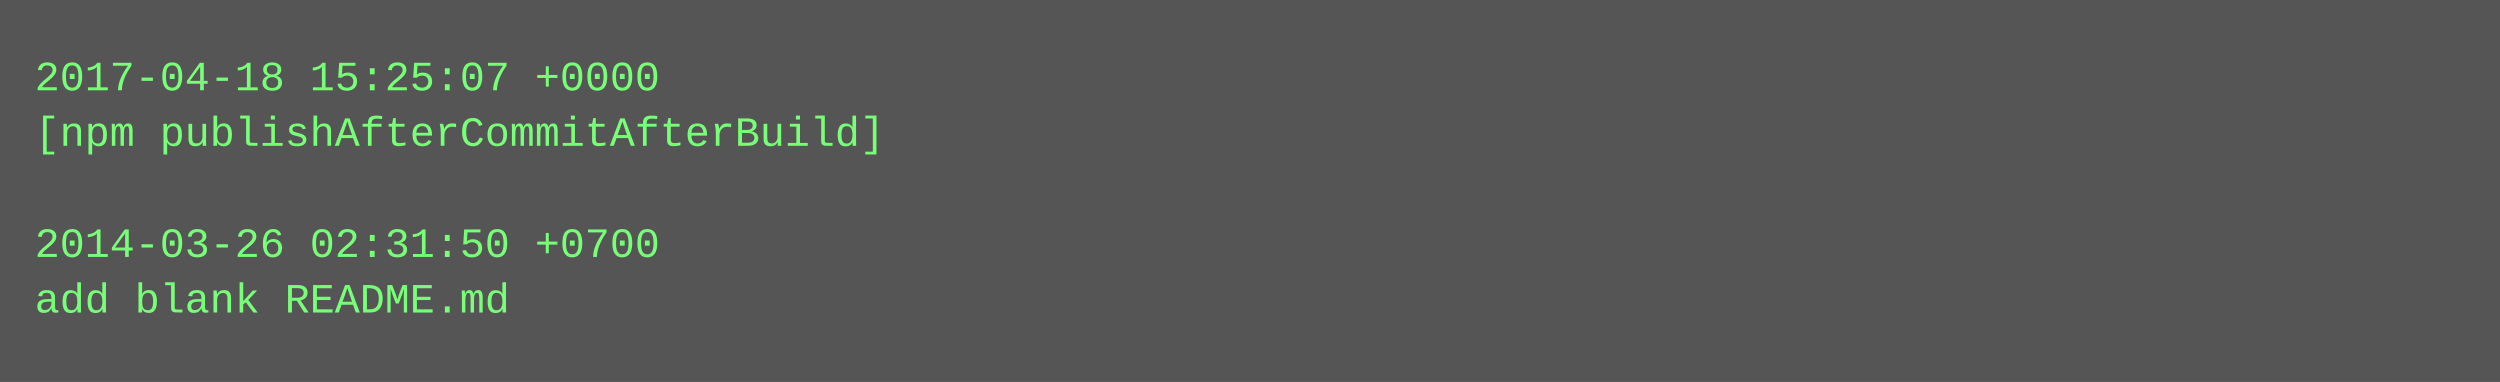
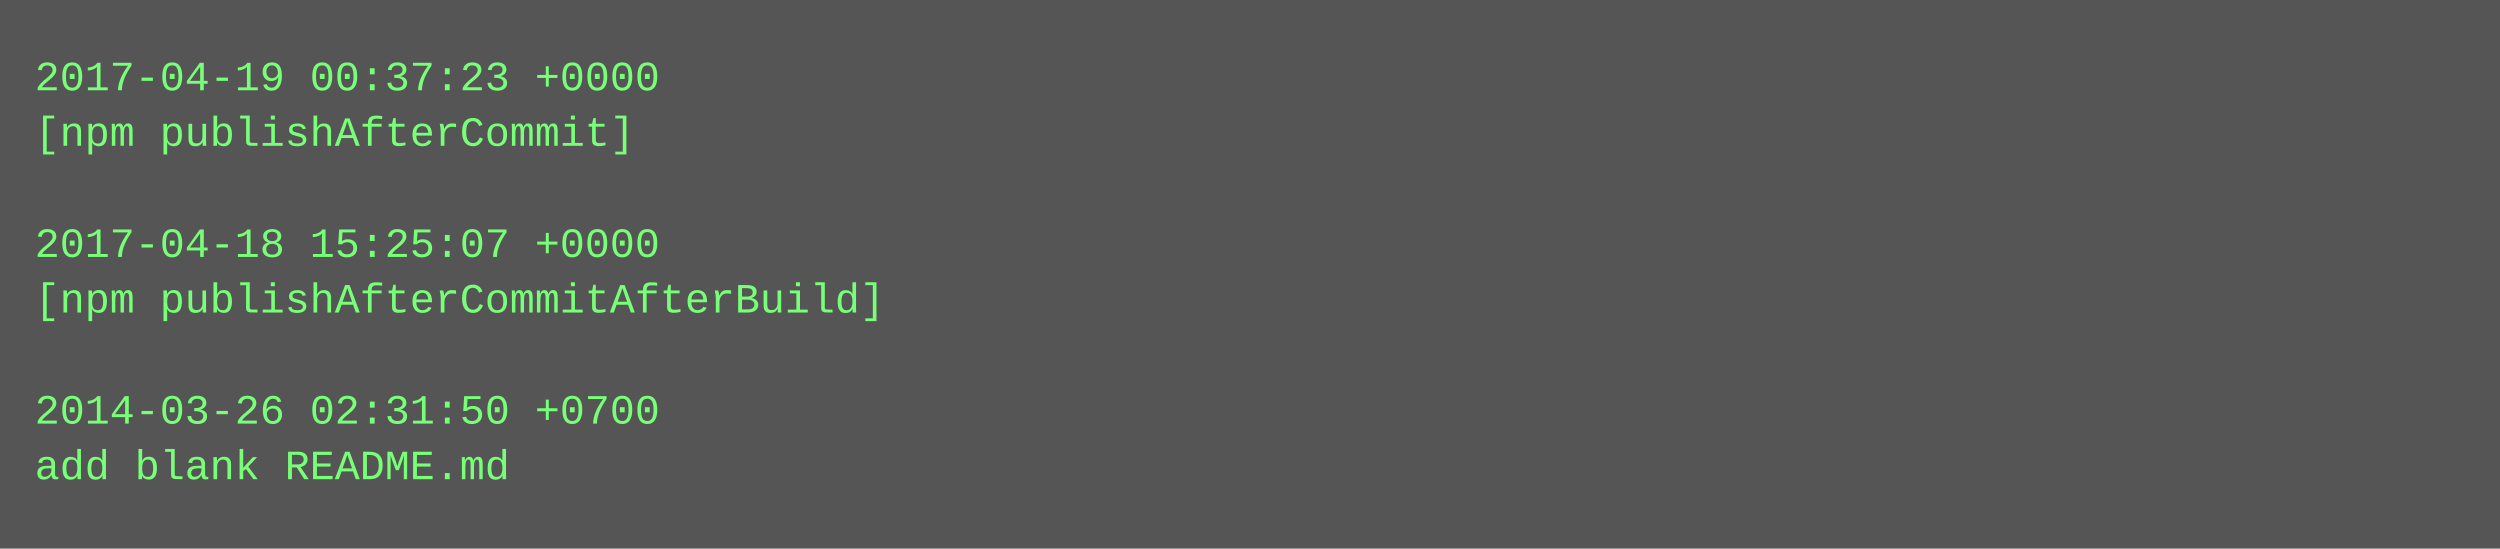
- <svg xmlns="http://www.w3.org/2000/svg" height="110" width="720">
-   <rect height="110" fill="#555" width="720" />
+ <svg xmlns="http://www.w3.org/2000/svg" height="158" width="720">
+   <rect height="158" fill="#555" width="720" />
  <text fill="#7f7" font-family="Courier New" font-size="12" xml:space="preserve">
-     <tspan x="10" y="26">2017-04-18 15:25:07 +0000</tspan>
-     <tspan x="10" y="42">[npm publishAfterCommitAfterBuild]</tspan>
+     <tspan x="10" y="26">2017-04-19 00:37:23 +0000</tspan>
+     <tspan x="10" y="42">[npm publishAfterCommit]</tspan>
    <tspan x="10" y="58" />
-     <tspan x="10" y="74">2014-03-26 02:31:50 +0700</tspan>
-     <tspan x="10" y="90">add blank README.md</tspan>
+     <tspan x="10" y="74">2017-04-18 15:25:07 +0000</tspan>
+     <tspan x="10" y="90">[npm publishAfterCommitAfterBuild]</tspan>
+     <tspan x="10" y="106" />
+     <tspan x="10" y="122">2014-03-26 02:31:50 +0700</tspan>
+     <tspan x="10" y="138">add blank README.md</tspan>
  </text>
</svg>
